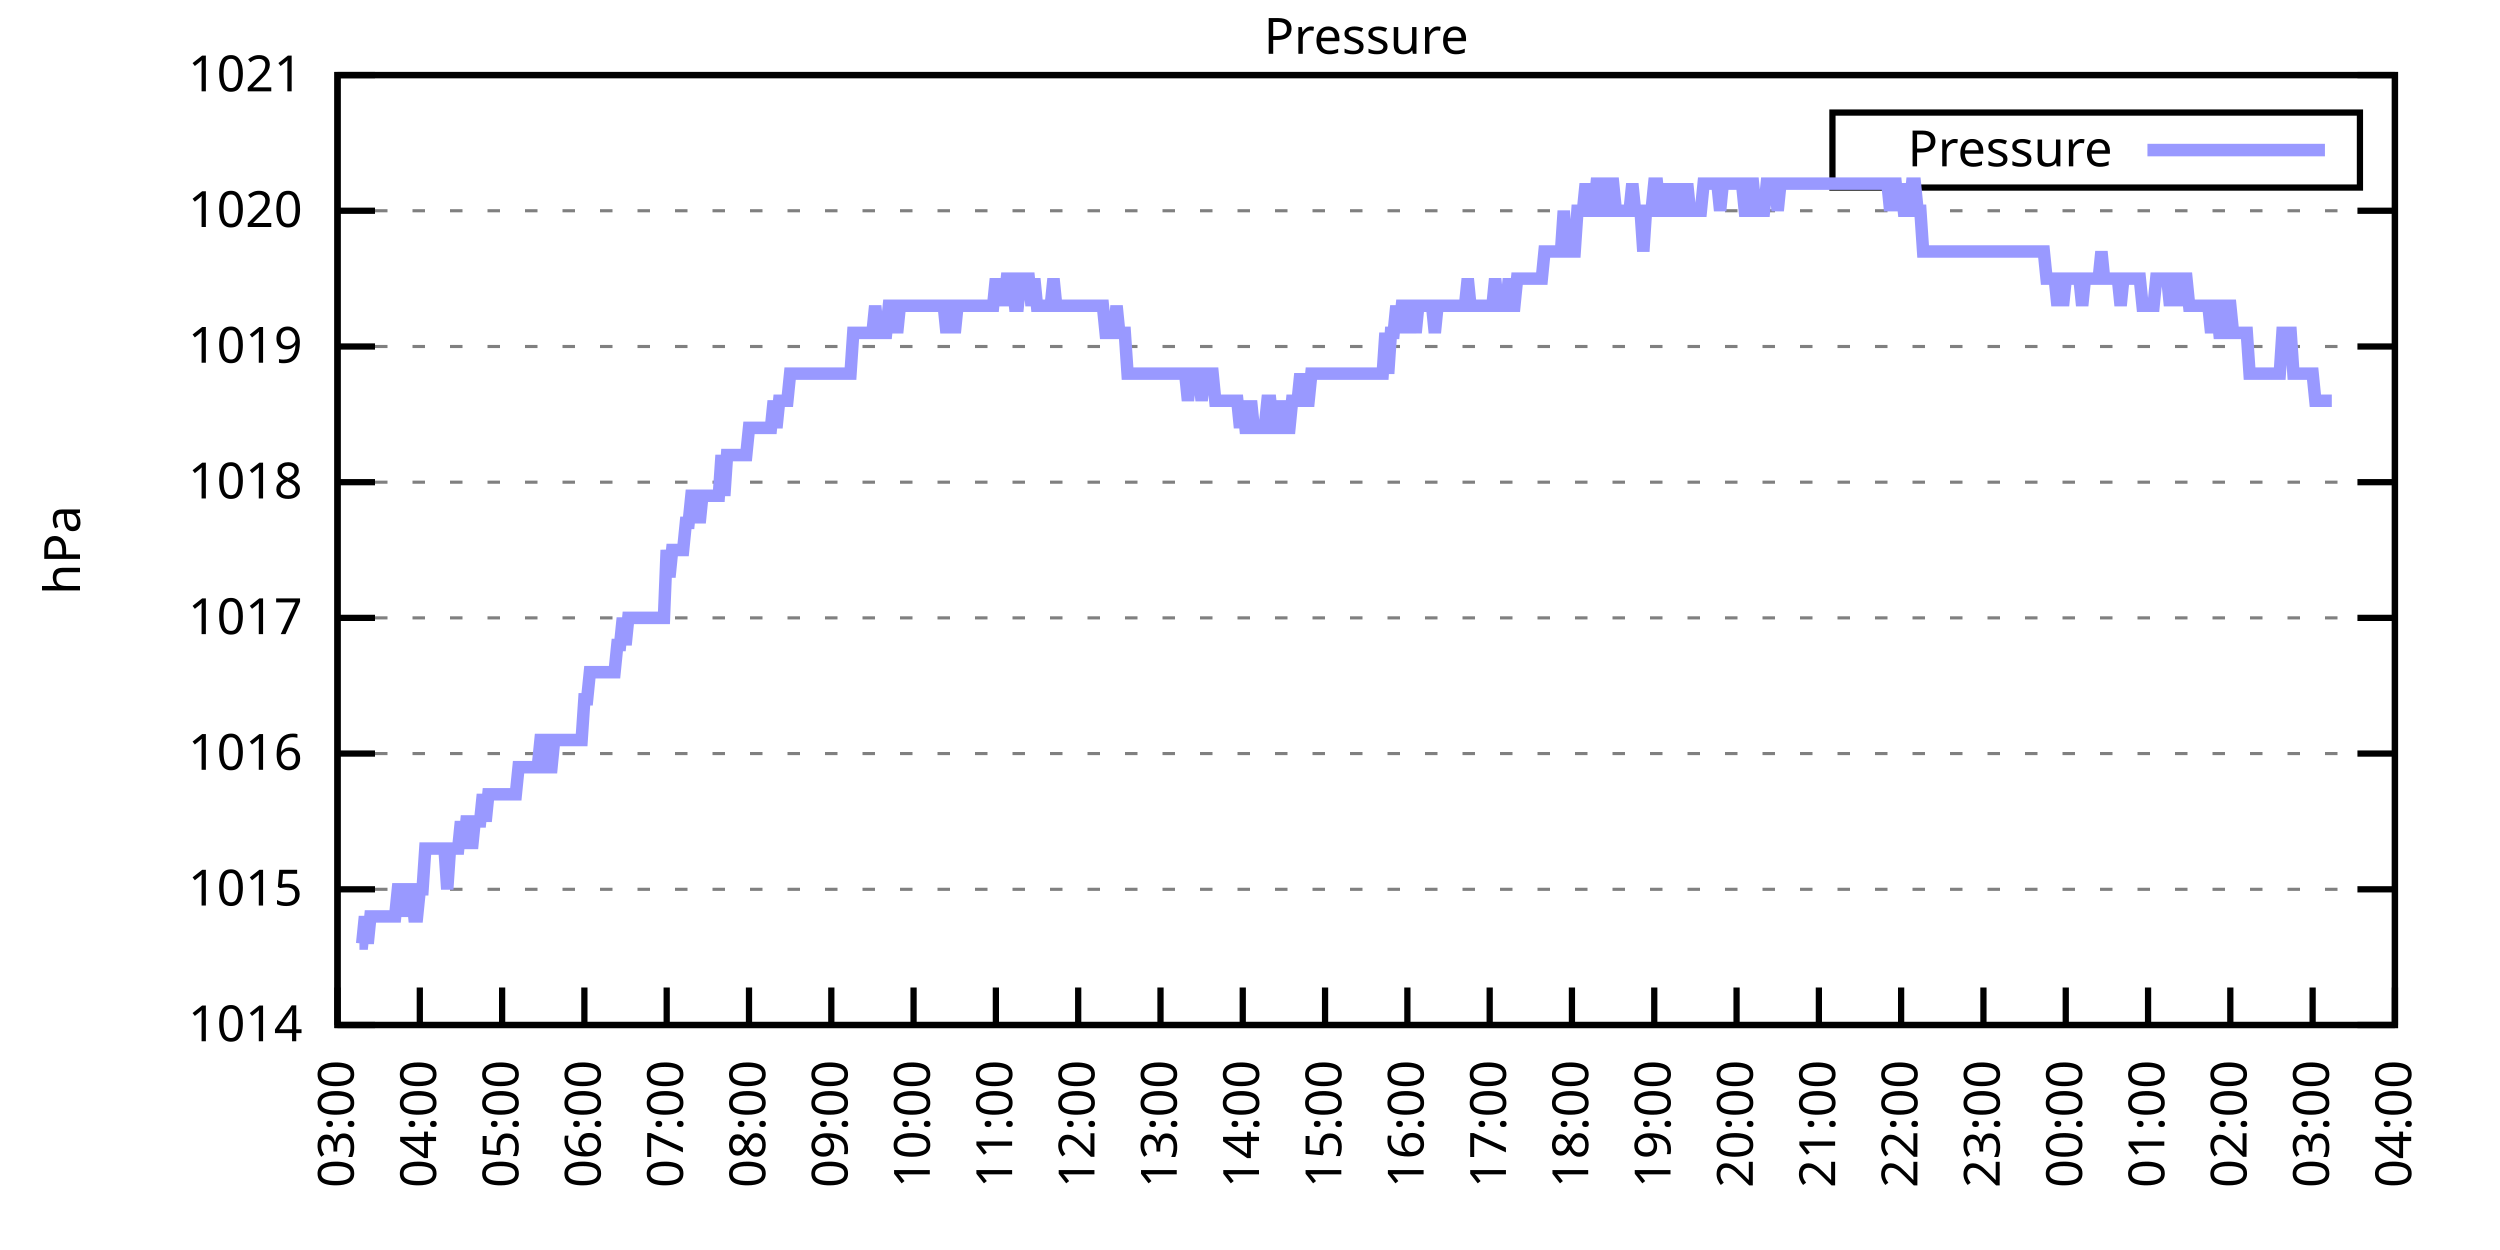
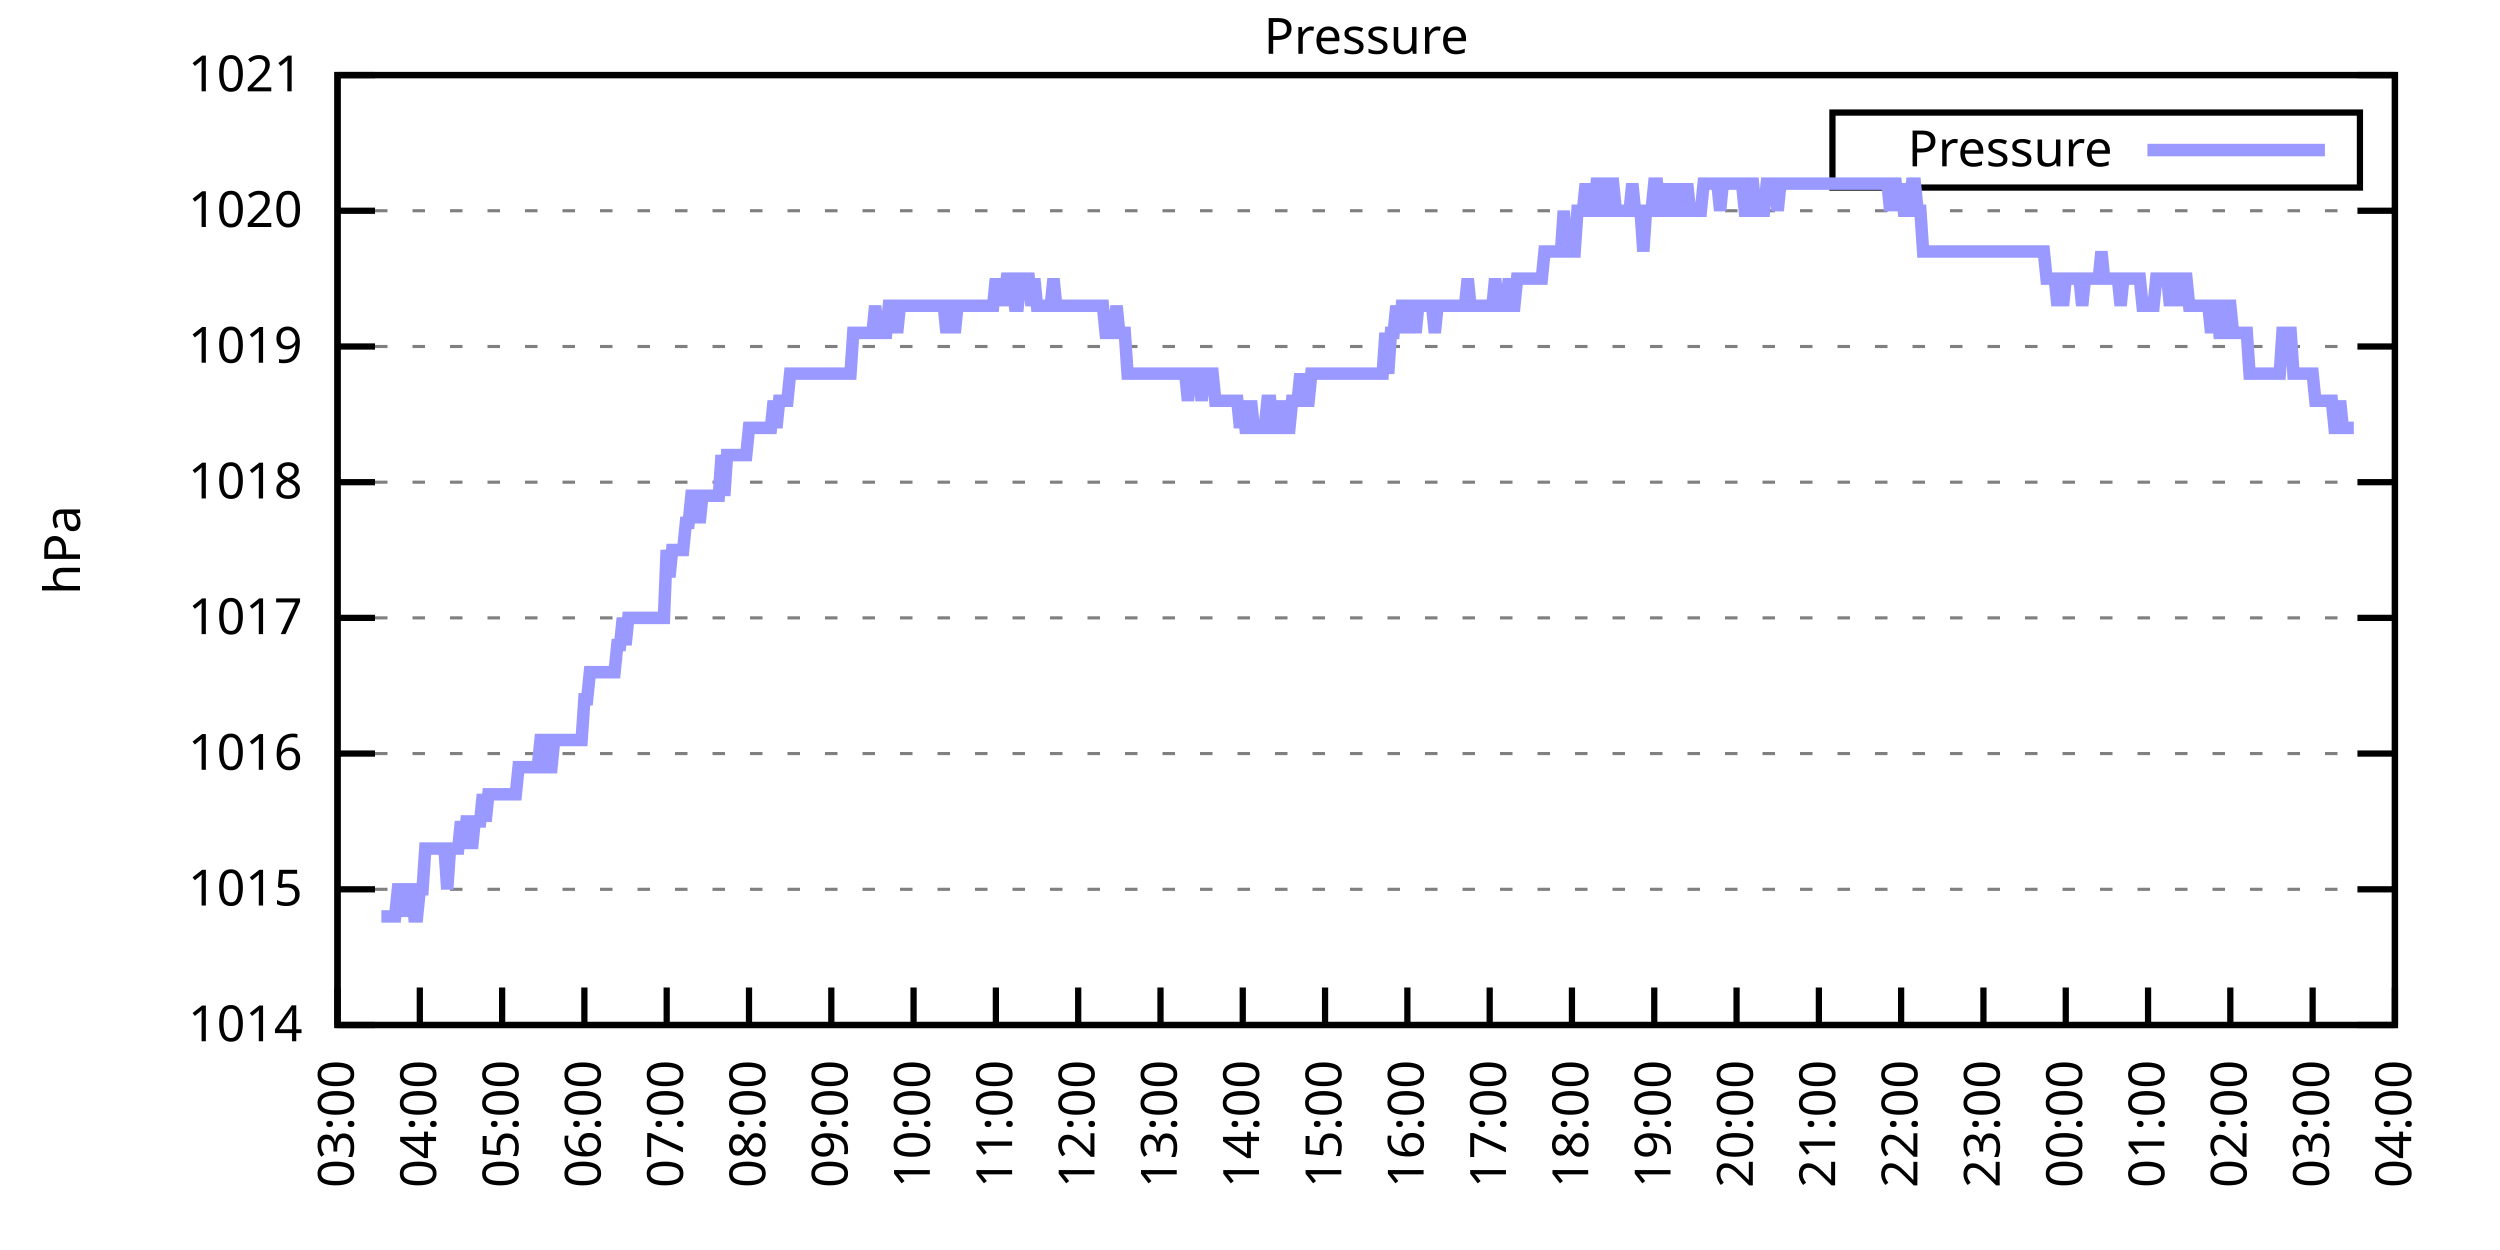
<svg xmlns="http://www.w3.org/2000/svg" xmlns:xlink="http://www.w3.org/1999/xlink" width="400" height="200" viewBox="0 0 400 200">
  <g id="gnuplot_canvas">
    <rect x="0" y="0" width="400" height="200" fill="none" />
    <defs>
      <circle id="gpDot" r="0.5" stroke-width="0.5" stroke="currentColor" />
      <path id="gpPt0" stroke-width="0.333" stroke="currentColor" d="M-1,0 h2 M0,-1 v2" />
      <path id="gpPt1" stroke-width="0.333" stroke="currentColor" d="M-1,-1 L1,1 M1,-1 L-1,1" />
      <path id="gpPt2" stroke-width="0.333" stroke="currentColor" d="M-1,0 L1,0 M0,-1 L0,1 M-1,-1 L1,1 M-1,1 L1,-1" />
      <rect id="gpPt3" stroke-width="0.333" stroke="currentColor" x="-1" y="-1" width="2" height="2" />
      <rect id="gpPt4" stroke-width="0.333" stroke="currentColor" fill="currentColor" x="-1" y="-1" width="2" height="2" />
      <circle id="gpPt5" stroke-width="0.333" stroke="currentColor" cx="0" cy="0" r="1" />
      <use xlink:href="#gpPt5" id="gpPt6" fill="currentColor" stroke="none" />
      <path id="gpPt7" stroke-width="0.333" stroke="currentColor" d="M0,-1.33 L-1.33,0.67 L1.33,0.67 z" />
      <use xlink:href="#gpPt7" id="gpPt8" fill="currentColor" stroke="none" />
      <use xlink:href="#gpPt7" id="gpPt9" stroke="currentColor" transform="rotate(180)" />
      <use xlink:href="#gpPt9" id="gpPt10" fill="currentColor" stroke="none" />
      <use xlink:href="#gpPt3" id="gpPt11" stroke="currentColor" transform="rotate(45)" />
      <use xlink:href="#gpPt11" id="gpPt12" fill="currentColor" stroke="none" />
      <path id="gpPt13" stroke-width="0.333" stroke="currentColor" d="M0,1.330 L1.265,0.411 L0.782,-1.067 L-0.782,-1.076 L-1.265,0.411 z" />
      <use xlink:href="#gpPt13" id="gpPt14" fill="currentColor" stroke="none" />
      <filter id="textbox" filterUnits="objectBoundingBox" x="0" y="0" height="1" width="1">
        <feFlood flood-color="white" flood-opacity="1" result="bgnd" />
        <feComposite in="SourceGraphic" in2="bgnd" operator="atop" />
      </filter>
      <filter id="greybox" filterUnits="objectBoundingBox" x="0" y="0" height="1" width="1">
        <feFlood flood-color="lightgrey" flood-opacity="1" result="grey" />
        <feComposite in="SourceGraphic" in2="grey" operator="atop" />
      </filter>
    </defs>
    <g fill="none" color="white" stroke="currentColor" stroke-width="1.00" stroke-linecap="butt" stroke-linejoin="miter">
</g>
    <g fill="none" color="black" stroke="currentColor" stroke-width="1.00" stroke-linecap="butt" stroke-linejoin="miter">
      <g stroke="none" shape-rendering="crispEdges">
        <polygon fill="rgb(255, 255, 255)" points="54.00,164.00 383.18,164.00 383.18,12.02 54.00,12.02 " />
      </g>
    </g>
    <g fill="none" color="black" stroke="currentColor" stroke-width="1.00" stroke-linecap="butt" stroke-linejoin="miter">
</g>
    <g fill="none" color="black" stroke="black" stroke-width="0.50" stroke-linecap="butt" stroke-linejoin="miter">
</g>
    <g fill="none" color="gray" stroke="currentColor" stroke-width="0.50" stroke-linecap="butt" stroke-linejoin="miter">
      <path stroke="gray" stroke-dasharray="2,4" class="gridline" d="M54.00,164.00 L383.19,164.00  " />
    </g>
    <g fill="none" color="gray" stroke="gray" stroke-width="1.00" stroke-linecap="butt" stroke-linejoin="miter">
</g>
    <g fill="none" color="black" stroke="currentColor" stroke-width="1.00" stroke-linecap="butt" stroke-linejoin="miter">
      <path stroke="black" d="M54.00,164.00 L60.00,164.00 M383.19,164.00 L377.19,164.00  " />
      <g transform="translate(48.40,166.60)" stroke="none" fill="black" font-family="Sans" font-size="8.00" text-anchor="end">
        <text>
          <tspan font-family="Sans"> 1014</tspan>
        </text>
      </g>
    </g>
    <g fill="none" color="black" stroke="currentColor" stroke-width="1.00" stroke-linecap="butt" stroke-linejoin="miter">
</g>
    <g fill="none" color="black" stroke="black" stroke-width="0.50" stroke-linecap="butt" stroke-linejoin="miter">
</g>
    <g fill="none" color="gray" stroke="currentColor" stroke-width="0.50" stroke-linecap="butt" stroke-linejoin="miter">
      <path stroke="gray" stroke-dasharray="2,4" class="gridline" d="M54.00,142.29 L383.19,142.29  " />
    </g>
    <g fill="none" color="gray" stroke="gray" stroke-width="1.00" stroke-linecap="butt" stroke-linejoin="miter">
</g>
    <g fill="none" color="black" stroke="currentColor" stroke-width="1.00" stroke-linecap="butt" stroke-linejoin="miter">
      <path stroke="black" d="M54.00,142.29 L60.00,142.29 M383.19,142.29 L377.19,142.29  " />
      <g transform="translate(48.40,144.89)" stroke="none" fill="black" font-family="Sans" font-size="8.00" text-anchor="end">
        <text>
          <tspan font-family="Sans"> 1015</tspan>
        </text>
      </g>
    </g>
    <g fill="none" color="black" stroke="currentColor" stroke-width="1.00" stroke-linecap="butt" stroke-linejoin="miter">
</g>
    <g fill="none" color="black" stroke="black" stroke-width="0.50" stroke-linecap="butt" stroke-linejoin="miter">
</g>
    <g fill="none" color="gray" stroke="currentColor" stroke-width="0.50" stroke-linecap="butt" stroke-linejoin="miter">
      <path stroke="gray" stroke-dasharray="2,4" class="gridline" d="M54.00,120.57 L383.19,120.57  " />
    </g>
    <g fill="none" color="gray" stroke="gray" stroke-width="1.00" stroke-linecap="butt" stroke-linejoin="miter">
</g>
    <g fill="none" color="black" stroke="currentColor" stroke-width="1.00" stroke-linecap="butt" stroke-linejoin="miter">
      <path stroke="black" d="M54.00,120.57 L60.00,120.57 M383.19,120.57 L377.19,120.57  " />
      <g transform="translate(48.40,123.17)" stroke="none" fill="black" font-family="Sans" font-size="8.00" text-anchor="end">
        <text>
          <tspan font-family="Sans"> 1016</tspan>
        </text>
      </g>
    </g>
    <g fill="none" color="black" stroke="currentColor" stroke-width="1.00" stroke-linecap="butt" stroke-linejoin="miter">
</g>
    <g fill="none" color="black" stroke="black" stroke-width="0.50" stroke-linecap="butt" stroke-linejoin="miter">
</g>
    <g fill="none" color="gray" stroke="currentColor" stroke-width="0.50" stroke-linecap="butt" stroke-linejoin="miter">
      <path stroke="gray" stroke-dasharray="2,4" class="gridline" d="M54.00,98.86 L383.19,98.86  " />
    </g>
    <g fill="none" color="gray" stroke="gray" stroke-width="1.00" stroke-linecap="butt" stroke-linejoin="miter">
</g>
    <g fill="none" color="black" stroke="currentColor" stroke-width="1.00" stroke-linecap="butt" stroke-linejoin="miter">
      <path stroke="black" d="M54.00,98.86 L60.00,98.86 M383.19,98.86 L377.19,98.86  " />
      <g transform="translate(48.40,101.46)" stroke="none" fill="black" font-family="Sans" font-size="8.00" text-anchor="end">
        <text>
          <tspan font-family="Sans"> 1017</tspan>
        </text>
      </g>
    </g>
    <g fill="none" color="black" stroke="currentColor" stroke-width="1.00" stroke-linecap="butt" stroke-linejoin="miter">
</g>
    <g fill="none" color="black" stroke="black" stroke-width="0.50" stroke-linecap="butt" stroke-linejoin="miter">
</g>
    <g fill="none" color="gray" stroke="currentColor" stroke-width="0.50" stroke-linecap="butt" stroke-linejoin="miter">
      <path stroke="gray" stroke-dasharray="2,4" class="gridline" d="M54.00,77.15 L383.19,77.15  " />
    </g>
    <g fill="none" color="gray" stroke="gray" stroke-width="1.00" stroke-linecap="butt" stroke-linejoin="miter">
</g>
    <g fill="none" color="black" stroke="currentColor" stroke-width="1.00" stroke-linecap="butt" stroke-linejoin="miter">
      <path stroke="black" d="M54.00,77.15 L60.00,77.15 M383.19,77.15 L377.19,77.15  " />
      <g transform="translate(48.40,79.75)" stroke="none" fill="black" font-family="Sans" font-size="8.00" text-anchor="end">
        <text>
          <tspan font-family="Sans"> 1018</tspan>
        </text>
      </g>
    </g>
    <g fill="none" color="black" stroke="currentColor" stroke-width="1.00" stroke-linecap="butt" stroke-linejoin="miter">
</g>
    <g fill="none" color="black" stroke="black" stroke-width="0.50" stroke-linecap="butt" stroke-linejoin="miter">
</g>
    <g fill="none" color="gray" stroke="currentColor" stroke-width="0.50" stroke-linecap="butt" stroke-linejoin="miter">
      <path stroke="gray" stroke-dasharray="2,4" class="gridline" d="M54.00,55.44 L383.19,55.44  " />
    </g>
    <g fill="none" color="gray" stroke="gray" stroke-width="1.00" stroke-linecap="butt" stroke-linejoin="miter">
</g>
    <g fill="none" color="black" stroke="currentColor" stroke-width="1.00" stroke-linecap="butt" stroke-linejoin="miter">
      <path stroke="black" d="M54.00,55.44 L60.00,55.44 M383.19,55.44 L377.19,55.44  " />
      <g transform="translate(48.40,58.04)" stroke="none" fill="black" font-family="Sans" font-size="8.00" text-anchor="end">
        <text>
          <tspan font-family="Sans"> 1019</tspan>
        </text>
      </g>
    </g>
    <g fill="none" color="black" stroke="currentColor" stroke-width="1.00" stroke-linecap="butt" stroke-linejoin="miter">
</g>
    <g fill="none" color="black" stroke="black" stroke-width="0.50" stroke-linecap="butt" stroke-linejoin="miter">
</g>
    <g fill="none" color="gray" stroke="currentColor" stroke-width="0.50" stroke-linecap="butt" stroke-linejoin="miter">
      <path stroke="gray" stroke-dasharray="2,4" class="gridline" d="M54.00,33.72 L383.19,33.72  " />
    </g>
    <g fill="none" color="gray" stroke="gray" stroke-width="1.00" stroke-linecap="butt" stroke-linejoin="miter">
</g>
    <g fill="none" color="black" stroke="currentColor" stroke-width="1.00" stroke-linecap="butt" stroke-linejoin="miter">
      <path stroke="black" d="M54.00,33.72 L60.00,33.72 M383.19,33.72 L377.19,33.72  " />
      <g transform="translate(48.40,36.32)" stroke="none" fill="black" font-family="Sans" font-size="8.00" text-anchor="end">
        <text>
          <tspan font-family="Sans"> 1020</tspan>
        </text>
      </g>
    </g>
    <g fill="none" color="black" stroke="currentColor" stroke-width="1.00" stroke-linecap="butt" stroke-linejoin="miter">
</g>
    <g fill="none" color="black" stroke="black" stroke-width="0.50" stroke-linecap="butt" stroke-linejoin="miter">
</g>
    <g fill="none" color="gray" stroke="currentColor" stroke-width="0.50" stroke-linecap="butt" stroke-linejoin="miter">
      <path stroke="gray" stroke-dasharray="2,4" class="gridline" d="M54.00,12.01 L383.19,12.01  " />
    </g>
    <g fill="none" color="gray" stroke="gray" stroke-width="1.00" stroke-linecap="butt" stroke-linejoin="miter">
</g>
    <g fill="none" color="black" stroke="currentColor" stroke-width="1.00" stroke-linecap="butt" stroke-linejoin="miter">
      <path stroke="black" d="M54.00,12.01 L60.00,12.01 M383.19,12.01 L377.19,12.01  " />
      <g transform="translate(48.40,14.61)" stroke="none" fill="black" font-family="Sans" font-size="8.00" text-anchor="end">
        <text>
          <tspan font-family="Sans"> 1021</tspan>
        </text>
      </g>
    </g>
    <g fill="none" color="black" stroke="currentColor" stroke-width="1.00" stroke-linecap="butt" stroke-linejoin="miter">
      <path stroke="black" d="M54.00,164.00 L54.00,158.00  " />
      <g transform="translate(56.60,169.60) rotate(270.00)" stroke="none" fill="black" font-family="Sans" font-size="8.00" text-anchor="end">
        <text>
          <tspan font-family="Sans">03:00</tspan>
        </text>
      </g>
    </g>
    <g fill="none" color="black" stroke="currentColor" stroke-width="1.00" stroke-linecap="butt" stroke-linejoin="miter">
      <path stroke="black" d="M67.17,164.00 L67.17,158.00  " />
      <g transform="translate(69.77,169.60) rotate(270.00)" stroke="none" fill="black" font-family="Sans" font-size="8.00" text-anchor="end">
        <text>
          <tspan font-family="Sans">04:00</tspan>
        </text>
      </g>
    </g>
    <g fill="none" color="black" stroke="currentColor" stroke-width="1.00" stroke-linecap="butt" stroke-linejoin="miter">
      <path stroke="black" d="M80.34,164.00 L80.34,158.00  " />
      <g transform="translate(82.94,169.60) rotate(270.00)" stroke="none" fill="black" font-family="Sans" font-size="8.00" text-anchor="end">
        <text>
          <tspan font-family="Sans">05:00</tspan>
        </text>
      </g>
    </g>
    <g fill="none" color="black" stroke="currentColor" stroke-width="1.00" stroke-linecap="butt" stroke-linejoin="miter">
      <path stroke="black" d="M93.50,164.00 L93.50,158.00  " />
      <g transform="translate(96.10,169.60) rotate(270.00)" stroke="none" fill="black" font-family="Sans" font-size="8.00" text-anchor="end">
        <text>
          <tspan font-family="Sans">06:00</tspan>
        </text>
      </g>
    </g>
    <g fill="none" color="black" stroke="currentColor" stroke-width="1.00" stroke-linecap="butt" stroke-linejoin="miter">
      <path stroke="black" d="M106.67,164.00 L106.67,158.00  " />
      <g transform="translate(109.27,169.60) rotate(270.00)" stroke="none" fill="black" font-family="Sans" font-size="8.00" text-anchor="end">
        <text>
          <tspan font-family="Sans">07:00</tspan>
        </text>
      </g>
    </g>
    <g fill="none" color="black" stroke="currentColor" stroke-width="1.00" stroke-linecap="butt" stroke-linejoin="miter">
      <path stroke="black" d="M119.84,164.00 L119.84,158.00  " />
      <g transform="translate(122.44,169.60) rotate(270.00)" stroke="none" fill="black" font-family="Sans" font-size="8.00" text-anchor="end">
        <text>
          <tspan font-family="Sans">08:00</tspan>
        </text>
      </g>
    </g>
    <g fill="none" color="black" stroke="currentColor" stroke-width="1.00" stroke-linecap="butt" stroke-linejoin="miter">
      <path stroke="black" d="M133.01,164.00 L133.01,158.00  " />
      <g transform="translate(135.61,169.60) rotate(270.00)" stroke="none" fill="black" font-family="Sans" font-size="8.00" text-anchor="end">
        <text>
          <tspan font-family="Sans">09:00</tspan>
        </text>
      </g>
    </g>
    <g fill="none" color="black" stroke="currentColor" stroke-width="1.00" stroke-linecap="butt" stroke-linejoin="miter">
      <path stroke="black" d="M146.17,164.00 L146.17,158.00  " />
      <g transform="translate(148.77,169.60) rotate(270.00)" stroke="none" fill="black" font-family="Sans" font-size="8.00" text-anchor="end">
        <text>
          <tspan font-family="Sans">10:00</tspan>
        </text>
      </g>
    </g>
    <g fill="none" color="black" stroke="currentColor" stroke-width="1.00" stroke-linecap="butt" stroke-linejoin="miter">
      <path stroke="black" d="M159.34,164.00 L159.34,158.00  " />
      <g transform="translate(161.94,169.60) rotate(270.00)" stroke="none" fill="black" font-family="Sans" font-size="8.00" text-anchor="end">
        <text>
          <tspan font-family="Sans">11:00</tspan>
        </text>
      </g>
    </g>
    <g fill="none" color="black" stroke="currentColor" stroke-width="1.00" stroke-linecap="butt" stroke-linejoin="miter">
      <path stroke="black" d="M172.51,164.00 L172.51,158.00  " />
      <g transform="translate(175.11,169.60) rotate(270.00)" stroke="none" fill="black" font-family="Sans" font-size="8.00" text-anchor="end">
        <text>
          <tspan font-family="Sans">12:00</tspan>
        </text>
      </g>
    </g>
    <g fill="none" color="black" stroke="currentColor" stroke-width="1.00" stroke-linecap="butt" stroke-linejoin="miter">
      <path stroke="black" d="M185.68,164.00 L185.68,158.00  " />
      <g transform="translate(188.28,169.60) rotate(270.00)" stroke="none" fill="black" font-family="Sans" font-size="8.00" text-anchor="end">
        <text>
          <tspan font-family="Sans">13:00</tspan>
        </text>
      </g>
    </g>
    <g fill="none" color="black" stroke="currentColor" stroke-width="1.00" stroke-linecap="butt" stroke-linejoin="miter">
      <path stroke="black" d="M198.84,164.00 L198.84,158.00  " />
      <g transform="translate(201.44,169.60) rotate(270.00)" stroke="none" fill="black" font-family="Sans" font-size="8.00" text-anchor="end">
        <text>
          <tspan font-family="Sans">14:00</tspan>
        </text>
      </g>
    </g>
    <g fill="none" color="black" stroke="currentColor" stroke-width="1.00" stroke-linecap="butt" stroke-linejoin="miter">
      <path stroke="black" d="M212.01,164.00 L212.01,158.00  " />
      <g transform="translate(214.61,169.60) rotate(270.00)" stroke="none" fill="black" font-family="Sans" font-size="8.00" text-anchor="end">
        <text>
          <tspan font-family="Sans">15:00</tspan>
        </text>
      </g>
    </g>
    <g fill="none" color="black" stroke="currentColor" stroke-width="1.00" stroke-linecap="butt" stroke-linejoin="miter">
      <path stroke="black" d="M225.18,164.00 L225.18,158.00  " />
      <g transform="translate(227.78,169.60) rotate(270.00)" stroke="none" fill="black" font-family="Sans" font-size="8.00" text-anchor="end">
        <text>
          <tspan font-family="Sans">16:00</tspan>
        </text>
      </g>
    </g>
    <g fill="none" color="black" stroke="currentColor" stroke-width="1.00" stroke-linecap="butt" stroke-linejoin="miter">
      <path stroke="black" d="M238.35,164.00 L238.35,158.00  " />
      <g transform="translate(240.95,169.60) rotate(270.00)" stroke="none" fill="black" font-family="Sans" font-size="8.00" text-anchor="end">
        <text>
          <tspan font-family="Sans">17:00</tspan>
        </text>
      </g>
    </g>
    <g fill="none" color="black" stroke="currentColor" stroke-width="1.00" stroke-linecap="butt" stroke-linejoin="miter">
      <path stroke="black" d="M251.51,164.00 L251.51,158.00  " />
      <g transform="translate(254.11,169.60) rotate(270.00)" stroke="none" fill="black" font-family="Sans" font-size="8.00" text-anchor="end">
        <text>
          <tspan font-family="Sans">18:00</tspan>
        </text>
      </g>
    </g>
    <g fill="none" color="black" stroke="currentColor" stroke-width="1.00" stroke-linecap="butt" stroke-linejoin="miter">
      <path stroke="black" d="M264.68,164.00 L264.68,158.00  " />
      <g transform="translate(267.28,169.60) rotate(270.00)" stroke="none" fill="black" font-family="Sans" font-size="8.00" text-anchor="end">
        <text>
          <tspan font-family="Sans">19:00</tspan>
        </text>
      </g>
    </g>
    <g fill="none" color="black" stroke="currentColor" stroke-width="1.00" stroke-linecap="butt" stroke-linejoin="miter">
      <path stroke="black" d="M277.85,164.00 L277.85,158.00  " />
      <g transform="translate(280.45,169.60) rotate(270.00)" stroke="none" fill="black" font-family="Sans" font-size="8.00" text-anchor="end">
        <text>
          <tspan font-family="Sans">20:00</tspan>
        </text>
      </g>
    </g>
    <g fill="none" color="black" stroke="currentColor" stroke-width="1.00" stroke-linecap="butt" stroke-linejoin="miter">
      <path stroke="black" d="M291.02,164.00 L291.02,158.00  " />
      <g transform="translate(293.62,169.60) rotate(270.00)" stroke="none" fill="black" font-family="Sans" font-size="8.00" text-anchor="end">
        <text>
          <tspan font-family="Sans">21:00</tspan>
        </text>
      </g>
    </g>
    <g fill="none" color="black" stroke="currentColor" stroke-width="1.00" stroke-linecap="butt" stroke-linejoin="miter">
      <path stroke="black" d="M304.18,164.00 L304.18,158.00  " />
      <g transform="translate(306.78,169.60) rotate(270.00)" stroke="none" fill="black" font-family="Sans" font-size="8.00" text-anchor="end">
        <text>
          <tspan font-family="Sans">22:00</tspan>
        </text>
      </g>
    </g>
    <g fill="none" color="black" stroke="currentColor" stroke-width="1.00" stroke-linecap="butt" stroke-linejoin="miter">
      <path stroke="black" d="M317.35,164.00 L317.35,158.00  " />
      <g transform="translate(319.95,169.60) rotate(270.00)" stroke="none" fill="black" font-family="Sans" font-size="8.00" text-anchor="end">
        <text>
          <tspan font-family="Sans">23:00</tspan>
        </text>
      </g>
    </g>
    <g fill="none" color="black" stroke="currentColor" stroke-width="1.00" stroke-linecap="butt" stroke-linejoin="miter">
      <path stroke="black" d="M330.52,164.00 L330.52,158.00  " />
      <g transform="translate(333.12,169.60) rotate(270.00)" stroke="none" fill="black" font-family="Sans" font-size="8.00" text-anchor="end">
        <text>
          <tspan font-family="Sans">00:00</tspan>
        </text>
      </g>
    </g>
    <g fill="none" color="black" stroke="currentColor" stroke-width="1.00" stroke-linecap="butt" stroke-linejoin="miter">
      <path stroke="black" d="M343.69,164.00 L343.69,158.00  " />
      <g transform="translate(346.29,169.60) rotate(270.00)" stroke="none" fill="black" font-family="Sans" font-size="8.00" text-anchor="end">
        <text>
          <tspan font-family="Sans">01:00</tspan>
        </text>
      </g>
    </g>
    <g fill="none" color="black" stroke="currentColor" stroke-width="1.00" stroke-linecap="butt" stroke-linejoin="miter">
      <path stroke="black" d="M356.85,164.00 L356.85,158.00  " />
      <g transform="translate(359.45,169.60) rotate(270.00)" stroke="none" fill="black" font-family="Sans" font-size="8.00" text-anchor="end">
        <text>
          <tspan font-family="Sans">02:00</tspan>
        </text>
      </g>
    </g>
    <g fill="none" color="black" stroke="currentColor" stroke-width="1.00" stroke-linecap="butt" stroke-linejoin="miter">
      <path stroke="black" d="M370.02,164.00 L370.02,158.00  " />
      <g transform="translate(372.62,169.60) rotate(270.00)" stroke="none" fill="black" font-family="Sans" font-size="8.00" text-anchor="end">
        <text>
          <tspan font-family="Sans">03:00</tspan>
        </text>
      </g>
    </g>
    <g fill="none" color="black" stroke="currentColor" stroke-width="1.00" stroke-linecap="butt" stroke-linejoin="miter">
      <path stroke="black" d="M383.19,164.00 L383.19,158.00  " />
      <g transform="translate(385.79,169.60) rotate(270.00)" stroke="none" fill="black" font-family="Sans" font-size="8.00" text-anchor="end">
        <text>
          <tspan font-family="Sans">04:00</tspan>
        </text>
      </g>
    </g>
    <g fill="none" color="black" stroke="currentColor" stroke-width="1.00" stroke-linecap="butt" stroke-linejoin="miter">
</g>
    <g fill="none" color="black" stroke="currentColor" stroke-width="1.00" stroke-linecap="butt" stroke-linejoin="miter">
      <path stroke="black" d="M54.00,12.01 L54.00,164.00 L383.19,164.00 L383.19,12.01 L54.00,12.01 Z  " />
    </g>
    <g fill="none" color="black" stroke="currentColor" stroke-width="1.00" stroke-linecap="butt" stroke-linejoin="miter">
</g>
    <g fill="none" color="black" stroke="currentColor" stroke-width="1.00" stroke-linecap="butt" stroke-linejoin="miter">
      <path stroke="black" d="M293.19,30.01 L293.19,18.01 L377.59,18.01 L377.59,30.01 L293.19,30.01 Z  " />
    </g>
    <g id="Pressure_plot_1">
      <g fill="none" color="white" stroke="black" stroke-width="2.00" stroke-linecap="butt" stroke-linejoin="miter">
</g>
      <g fill="none" color="black" stroke="currentColor" stroke-width="2.00" stroke-linecap="butt" stroke-linejoin="miter">
        <g transform="translate(337.99,26.61)" stroke="none" fill="black" font-family="Sans" font-size="8.00" text-anchor="end">
          <text>
            <tspan font-family="Sans">Pressure</tspan>
          </text>
        </g>
      </g>
      <g fill="none" color="black" stroke="currentColor" stroke-width="2.00" stroke-linecap="butt" stroke-linejoin="miter">
-         <path stroke="rgb(153, 153, 255)" d="M343.59,24.01 L371.99,24.01 M57.51,150.97 L57.95,150.97 L58.39,146.63 L58.83,150.97 L59.27,146.63 L59.71,146.63   L60.14,146.63 L60.58,146.63 L61.02,146.63 L61.46,146.63 L61.90,146.63 L62.34,146.63 L62.78,146.63 L63.22,146.63   L63.66,142.29 L64.10,142.29 L64.53,142.29 L64.97,146.63 L65.41,142.29 L65.85,142.29 L66.29,146.63 L66.73,146.63   L67.17,142.29 L67.61,142.29 L68.05,135.77 L68.48,135.77 L68.92,135.77 L69.36,135.77 L69.80,135.77 L70.24,135.77   L70.68,135.77 L71.12,135.77 L71.56,142.29 L72.00,135.77 L72.43,135.77 L72.87,135.77 L73.31,135.77 L73.75,131.43   L74.19,135.77 L74.63,131.43 L75.07,131.43 L75.51,135.77 L75.95,131.43 L76.38,131.43 L76.82,131.43 L77.26,127.09   L77.70,131.43 L78.14,127.09 L78.58,127.09 L79.02,127.09 L79.46,127.09 L79.90,127.09 L80.34,127.09 L80.77,127.09   L81.21,127.09 L81.65,127.09 L82.09,127.09 L82.53,127.09 L82.97,122.75 L83.41,122.75 L83.85,122.75 L84.29,122.75   L84.72,122.75 L85.16,122.75 L85.60,122.75 L86.04,122.75 L86.48,118.40 L86.92,118.40 L87.36,118.40 L87.80,122.75   L88.24,122.75 L88.67,118.40 L89.11,118.40 L89.55,118.40 L89.99,118.40 L90.43,118.40 L90.87,118.40 L91.31,118.40   L91.75,118.40 L92.19,118.40 L92.62,118.40 L93.06,118.40 L93.50,111.89 L93.94,111.89 L94.38,107.55 L94.82,107.55   L95.26,107.55 L95.70,107.55 L96.14,107.55 L96.58,107.55 L97.01,107.55 L97.45,107.55 L97.89,107.55 L98.33,107.55   L98.77,103.20 L99.21,103.20 L99.65,98.86 L100.09,103.20 L100.53,98.86 L100.96,98.86 L101.40,98.86 L101.84,98.86   L102.28,98.86 L102.72,98.86 L103.16,98.86 L103.60,98.86 L104.04,98.86 L104.48,98.86 L104.91,98.86 L105.35,98.86   L105.79,98.86 L106.23,98.86 L106.67,88.00 L107.11,92.35 L107.55,88.00 L107.99,88.00 L108.43,88.00 L108.87,88.00   L109.30,88.00 L109.74,83.66 L110.18,83.66 L110.62,79.32 L111.06,79.32 L111.50,79.32 L111.94,83.66 L112.38,79.32   L112.82,79.32 L113.25,79.32 L113.69,79.32 L114.13,79.32 L114.57,79.32 L115.01,79.32 L115.45,72.81 L115.89,79.32   L116.33,72.81 L116.77,72.81 L117.20,72.81 L117.64,72.81 L118.08,72.81 L118.52,72.81 L118.96,72.81 L119.40,72.81   L119.84,68.46 L120.28,68.46 L120.72,68.46 L121.15,68.46 L121.59,68.46 L122.03,68.46 L122.47,68.46 L122.91,68.46   L123.35,68.46 L123.79,64.12 L124.23,68.46 L124.67,64.12 L125.11,64.12 L125.54,64.12 L125.98,64.12 L126.42,59.78   L126.86,59.78 L127.30,59.78 L127.74,59.78 L128.18,59.78 L128.62,59.78 L129.06,59.78 L129.49,59.78 L129.93,59.78   L130.37,59.78 L130.81,59.78 L131.25,59.78 L131.69,59.78 L132.13,59.78 L132.57,59.78 L133.01,59.78 L133.44,59.78   L133.88,59.78 L134.32,59.78 L134.76,59.78 L135.20,59.78 L135.64,59.78 L136.08,59.78 L136.52,53.26 L136.96,53.26   L137.39,53.26 L137.83,53.26 L138.27,53.26 L138.71,53.26 L139.15,53.26 L139.59,53.26 L140.03,48.92 L140.47,53.26   L140.91,53.26 L141.35,53.26 L141.78,53.26 L142.22,48.92 L142.66,48.92 L143.10,48.92 L143.54,53.26 L143.98,48.92   L144.42,48.92 L144.86,48.92 L145.30,48.92 L145.73,48.92 L146.17,48.92 L146.61,48.92 L147.05,48.92 L147.49,48.92   L147.93,48.92 L148.37,48.92 L148.81,48.92 L149.25,48.92 L149.68,48.92 L150.12,48.92 L150.56,48.92 L151.00,48.92   L151.44,53.26 L151.88,48.92 L152.32,48.92 L152.76,53.26 L153.20,48.92 L153.63,48.92 L154.07,48.92 L154.51,48.92   L154.95,48.92 L155.39,48.92 L155.83,48.92 L156.27,48.92 L156.71,48.92 L157.15,48.92 L157.59,48.92 L158.02,48.92   L158.46,48.92 L158.90,48.92 L159.34,44.58 L159.78,48.92 L160.22,44.58 L160.66,48.92 L161.10,44.58 L161.54,44.58   L161.97,44.58 L162.41,48.92 L162.85,48.92 L163.29,44.58 L163.73,44.58 L164.17,44.58 L164.61,44.58 L165.05,48.92   L165.49,44.58 L165.92,48.92 L166.36,48.92 L166.80,48.92 L167.24,48.92 L167.68,48.92 L168.12,48.92 L168.56,44.58   L169.00,48.92 L169.44,48.92 L169.87,48.92 L170.31,48.92 L170.75,48.92 L171.19,48.92 L171.63,48.92 L172.07,48.92   L172.51,48.92 L172.95,48.92 L173.39,48.92 L173.83,48.92 L174.26,48.92 L174.70,48.92 L175.14,48.92 L175.58,48.92   L176.02,48.92 L176.46,48.92 L176.90,53.26 L177.34,53.26 L177.78,53.26 L178.21,53.26 L178.65,48.92 L179.09,53.26   L179.53,53.26 L179.97,53.26 L180.41,59.78 L180.85,59.78 L181.29,59.78 L181.73,59.78 L182.16,59.78 L182.60,59.78   L183.04,59.78 L183.48,59.78 L183.92,59.78 L184.36,59.78 L184.80,59.78 L185.24,59.78 L185.68,59.78 L186.11,59.78   L186.55,59.78 L186.99,59.78 L187.43,59.78 L187.87,59.78 L188.31,59.78 L188.75,59.78 L189.19,59.78 L189.63,59.78   L190.07,64.12 L190.50,59.78 L190.94,59.78 L191.38,59.78 L191.82,59.78 L192.26,64.12 L192.70,59.78 L193.14,59.78   L193.58,59.78 L194.02,59.78 L194.45,64.12 L194.89,64.12 L195.33,64.12 L195.77,64.12 L196.21,64.12 L196.65,64.12   L197.09,64.12 L197.53,64.12 L197.97,64.12 L198.40,68.46 L198.84,64.12 L199.28,68.46 L199.72,68.46 L200.16,64.12   L200.60,68.46 L201.04,68.46 L201.48,68.46 L201.92,68.46 L202.35,68.46 L202.79,64.12 L203.23,64.12 L203.67,68.46   L204.11,68.46 L204.55,64.12 L204.99,68.46 L205.43,64.12 L205.87,68.46 L206.31,68.46 L206.74,64.12 L207.18,64.12   L207.62,64.12 L208.06,59.78 L208.50,64.12 L208.94,64.12 L209.38,64.12 L209.82,59.78 L210.26,59.78 L210.69,59.78   L211.13,59.78 L211.57,59.78 L212.01,59.78 L212.45,59.78 L212.89,59.78 L213.33,59.78 L213.77,59.78 L214.21,59.78   L214.64,59.78 L215.08,59.78 L215.52,59.78 L215.96,59.78 L216.40,59.78 L216.84,59.78 L217.28,59.78 L217.72,59.78   L218.16,59.78 L218.60,59.78 L219.03,59.78 L219.47,59.78 L219.91,59.78 L220.35,59.78 L220.79,59.78 L221.23,59.78   L221.67,53.26 L222.11,59.78 L222.55,53.26 L222.98,53.26 L223.42,48.92 L223.86,53.26 L224.30,48.92 L224.74,48.92   L225.18,48.92 L225.62,53.26 L226.06,48.92 L226.50,53.26 L226.93,48.92 L227.37,48.92 L227.81,48.92 L228.25,48.92   L228.69,48.92 L229.13,48.92 L229.57,53.26 L230.01,48.92 L230.45,48.92 L230.88,48.92 L231.32,48.92 L231.76,48.92   L232.20,48.92 L232.64,48.92 L233.08,48.92 L233.52,48.92 L233.96,48.92 L234.40,48.92 L234.84,44.58 L235.27,48.92   L235.71,48.92 L236.15,48.92 L236.59,48.92 L237.03,48.92 L237.47,48.92 L237.91,48.92 L238.35,48.92 L238.79,48.92   L239.22,44.58 L239.66,48.92 L240.10,48.92 L240.54,48.92 L240.98,48.92 L241.42,44.58 L241.86,48.92 L242.30,48.92   L242.74,44.58 L243.17,44.58 L243.61,44.58 L244.05,44.58 L244.49,44.58 L244.93,44.58 L245.37,44.58 L245.81,44.58   L246.25,44.58 L246.69,44.58 L247.12,40.24 L247.56,40.24 L248.00,40.24 L248.44,40.24 L248.88,40.24 L249.32,40.24   L249.76,40.24 L250.20,33.72 L250.64,40.24 L251.08,40.24 L251.51,40.24 L251.95,40.24 L252.39,33.72 L252.83,33.72   L253.27,33.72 L253.71,29.38 L254.15,33.72 L254.59,33.72 L255.03,33.72 L255.46,29.38 L255.90,29.38 L256.34,33.72   L256.78,33.72 L257.22,33.72 L257.66,29.38 L258.10,29.38 L258.54,33.72 L258.98,33.72 L259.41,33.72 L259.85,33.72   L260.29,33.72 L260.73,33.72 L261.17,29.38 L261.61,33.72 L262.05,33.72 L262.49,33.72 L262.93,40.24 L263.36,33.72   L263.80,33.72 L264.24,33.72 L264.68,29.38 L265.12,29.38 L265.56,33.72 L266.00,33.72 L266.44,33.72 L266.88,29.38   L267.32,33.72 L267.75,29.38 L268.19,33.72 L268.63,33.72 L269.07,29.38 L269.51,33.72 L269.95,29.38 L270.39,33.72   L270.83,33.72 L271.27,33.72 L271.70,33.72 L272.14,33.72 L272.58,29.38 L273.02,29.38 L273.46,29.38 L273.90,29.38   L274.34,29.38 L274.78,29.38 L275.22,33.72 L275.65,29.38 L276.09,29.38 L276.53,29.38 L276.97,29.38 L277.41,29.38   L277.85,29.38 L278.29,29.38 L278.73,29.38 L279.17,33.72 L279.60,33.72 L280.04,29.38 L280.48,29.38 L280.92,33.72   L281.36,33.72 L281.80,33.72 L282.24,33.72 L282.68,29.38 L283.12,29.38 L283.56,29.38 L283.99,29.38 L284.43,33.72   L284.87,29.38 L285.31,29.38 L285.75,29.38 L286.19,29.38 L286.63,29.38 L287.07,29.38 L287.51,29.38 L287.94,29.38   L288.38,29.38 L288.82,29.38 L289.26,29.38 L289.70,29.38 L290.14,29.38 L290.58,29.38 L291.02,29.38 L291.46,29.38   L291.89,29.38 L292.33,29.38 L292.77,29.38 L293.21,29.38 L293.65,29.38 L294.09,29.38 L294.53,29.38 L294.97,29.38   L295.41,29.38 L295.84,29.38 L296.28,29.38 L296.72,29.38 L297.16,29.38 L297.60,29.38 L298.04,29.38 L298.48,29.38   L298.92,29.38 L299.36,29.38 L299.80,29.38 L300.23,29.38 L300.67,29.38 L301.11,29.38 L301.55,29.38 L301.99,29.38   L302.43,33.72 L302.87,29.38 L303.31,29.38 L303.75,33.72 L304.18,29.38 L304.62,33.72 L305.06,33.72 L305.50,33.72   L305.94,29.38 L306.38,29.38 L306.82,33.72 L307.26,33.72 L307.70,40.24 L308.13,40.24 L308.57,40.24 L309.01,40.24   L309.45,40.24 L309.89,40.24 L310.33,40.24 L310.77,40.24 L311.21,40.24 L311.65,40.24 L312.08,40.24 L312.52,40.24   L312.96,40.24 L313.40,40.24 L313.84,40.24 L314.28,40.24 L314.72,40.24 L315.16,40.24 L315.60,40.24 L316.04,40.24   L316.47,40.24 L316.91,40.24 L317.35,40.24 L317.79,40.24 L318.23,40.24 L318.67,40.24 L319.11,40.24 L319.55,40.24   L319.99,40.24 L320.42,40.24 L320.86,40.24 L321.30,40.24 L321.74,40.24 L322.18,40.24 L322.62,40.24 L323.06,40.24   L323.50,40.24 L323.94,40.24 L324.37,40.24 L324.81,40.24 L325.25,40.24 L325.69,40.24 L326.13,40.24 L326.57,40.24   L327.01,40.24 L327.45,44.58 L327.89,44.58 L328.33,44.58 L328.76,44.58 L329.20,48.92 L329.64,44.58 L330.08,48.92   L330.52,44.58 L330.96,44.58 L331.40,44.58 L331.84,44.58 L332.28,44.58 L332.71,44.58 L333.15,48.92 L333.59,44.58   L334.03,44.58 L334.47,44.58 L334.91,44.58 L335.35,44.58 L335.79,44.58 L336.23,40.24 L336.66,44.58 L337.10,44.58   L337.54,44.58 L337.98,44.58 L338.42,44.58 L338.86,44.58 L339.30,48.92 L339.74,44.58 L340.18,44.58 L340.61,44.58   L341.05,44.58 L341.49,44.58 L341.93,44.58 L342.37,44.58 L342.81,48.92 L343.25,48.92 L343.69,48.92 L344.13,48.92   L344.57,48.92 L345.00,44.58 L345.44,44.58 L345.88,44.58 L346.32,44.58 L346.76,44.58 L347.20,48.92 L347.64,44.58   L348.08,44.58 L348.52,48.92 L348.95,44.58 L349.39,44.58 L349.83,44.58 L350.27,48.92 L350.71,48.92 L351.15,48.92   L351.59,48.92 L352.03,48.92 L352.47,48.92 L352.90,48.92 L353.34,48.92 L353.78,53.26 L354.22,48.92 L354.66,48.92   L355.10,53.26 L355.54,53.26 L355.98,48.92 L356.42,48.92 L356.85,48.92 L357.29,53.26 L357.73,53.26 L358.17,53.26   L358.61,53.26 L359.05,53.26 L359.49,53.26 L359.93,59.78 L360.37,59.78 L360.81,59.78 L361.24,59.78 L361.68,59.78   L362.12,59.78 L362.56,59.78 L363.00,59.78 L363.44,59.78 L363.88,59.78 L364.32,59.78 L364.76,59.78 L365.19,53.26   L365.63,53.26 L366.07,53.26 L366.51,53.26 L366.95,59.78 L367.39,59.78 L367.83,59.78 L368.27,59.78 L368.71,59.78   L369.14,59.78 L369.58,59.78 L370.02,59.78 L370.46,64.12 L370.90,64.12 L371.34,64.12 L371.78,64.12 L372.22,64.12   L372.66,64.12 L373.09,64.12  " />
+         <path stroke="rgb(153, 153, 255)" d="M343.59,24.01 L371.99,24.01 M61.02,146.63 L61.46,146.63 L61.90,146.63 L62.34,146.63 L62.78,146.63 L63.22,146.63   L63.66,142.29 L64.10,142.29 L64.53,142.29 L64.97,146.63 L65.41,142.29 L65.85,142.29 L66.29,146.63 L66.73,146.63   L67.17,142.29 L67.61,142.29 L68.05,135.77 L68.48,135.77 L68.92,135.77 L69.36,135.77 L69.80,135.77 L70.24,135.77   L70.68,135.77 L71.12,135.77 L71.56,142.29 L72.00,135.77 L72.43,135.77 L72.87,135.77 L73.31,135.77 L73.75,131.43   L74.19,135.77 L74.63,131.43 L75.07,131.43 L75.51,135.77 L75.95,131.43 L76.38,131.43 L76.82,131.43 L77.26,127.09   L77.70,131.43 L78.14,127.09 L78.58,127.09 L79.02,127.09 L79.46,127.09 L79.90,127.09 L80.34,127.09 L80.77,127.09   L81.21,127.09 L81.65,127.09 L82.09,127.09 L82.53,127.09 L82.97,122.75 L83.41,122.75 L83.85,122.75 L84.29,122.75   L84.72,122.75 L85.16,122.75 L85.60,122.75 L86.04,122.75 L86.48,118.40 L86.92,118.40 L87.36,118.40 L87.80,122.75   L88.24,122.75 L88.67,118.40 L89.11,118.40 L89.55,118.40 L89.99,118.40 L90.43,118.40 L90.87,118.40 L91.31,118.40   L91.75,118.40 L92.19,118.40 L92.62,118.40 L93.06,118.40 L93.50,111.89 L93.94,111.89 L94.38,107.55 L94.82,107.55   L95.26,107.55 L95.70,107.55 L96.14,107.55 L96.58,107.55 L97.01,107.55 L97.45,107.55 L97.89,107.55 L98.33,107.55   L98.77,103.20 L99.21,103.20 L99.65,98.86 L100.09,103.20 L100.53,98.86 L100.96,98.86 L101.40,98.86 L101.84,98.86   L102.28,98.86 L102.72,98.86 L103.16,98.86 L103.60,98.86 L104.04,98.86 L104.48,98.86 L104.91,98.86 L105.35,98.86   L105.79,98.86 L106.23,98.86 L106.67,88.00 L107.11,92.35 L107.55,88.00 L107.99,88.00 L108.43,88.00 L108.87,88.00   L109.30,88.00 L109.74,83.66 L110.18,83.66 L110.62,79.32 L111.06,79.32 L111.50,79.32 L111.94,83.66 L112.38,79.32   L112.82,79.32 L113.25,79.32 L113.69,79.32 L114.13,79.32 L114.57,79.32 L115.01,79.32 L115.45,72.81 L115.89,79.32   L116.33,72.81 L116.77,72.81 L117.20,72.81 L117.64,72.81 L118.08,72.81 L118.52,72.81 L118.96,72.81 L119.40,72.81   L119.84,68.46 L120.28,68.46 L120.72,68.46 L121.15,68.46 L121.59,68.46 L122.03,68.46 L122.47,68.46 L122.91,68.46   L123.35,68.46 L123.79,64.12 L124.23,68.46 L124.67,64.12 L125.11,64.12 L125.54,64.12 L125.98,64.12 L126.42,59.78   L126.86,59.78 L127.30,59.78 L127.74,59.78 L128.18,59.78 L128.62,59.78 L129.06,59.78 L129.49,59.78 L129.93,59.78   L130.37,59.78 L130.81,59.78 L131.25,59.78 L131.69,59.78 L132.13,59.78 L132.57,59.78 L133.01,59.78 L133.44,59.78   L133.88,59.78 L134.32,59.78 L134.76,59.78 L135.20,59.78 L135.64,59.78 L136.08,59.78 L136.52,53.26 L136.96,53.26   L137.39,53.26 L137.83,53.26 L138.27,53.26 L138.71,53.26 L139.15,53.26 L139.59,53.26 L140.03,48.92 L140.47,53.26   L140.91,53.26 L141.35,53.26 L141.78,53.26 L142.22,48.92 L142.66,48.92 L143.10,48.92 L143.54,53.26 L143.98,48.92   L144.42,48.92 L144.86,48.92 L145.30,48.92 L145.73,48.92 L146.17,48.92 L146.61,48.92 L147.05,48.92 L147.49,48.92   L147.93,48.92 L148.37,48.92 L148.81,48.92 L149.25,48.92 L149.68,48.92 L150.12,48.92 L150.56,48.92 L151.00,48.92   L151.44,53.26 L151.88,48.92 L152.32,48.92 L152.76,53.26 L153.20,48.92 L153.63,48.92 L154.07,48.92 L154.51,48.92   L154.95,48.92 L155.39,48.92 L155.83,48.92 L156.27,48.92 L156.71,48.92 L157.15,48.92 L157.59,48.92 L158.02,48.92   L158.46,48.92 L158.90,48.92 L159.34,44.58 L159.78,48.92 L160.22,44.58 L160.66,48.92 L161.10,44.58 L161.54,44.58   L161.97,44.58 L162.41,48.92 L162.85,48.92 L163.29,44.58 L163.73,44.58 L164.17,44.58 L164.61,44.58 L165.05,48.92   L165.49,44.58 L165.92,48.92 L166.36,48.92 L166.80,48.92 L167.24,48.92 L167.68,48.92 L168.12,48.92 L168.56,44.58   L169.00,48.92 L169.44,48.92 L169.87,48.92 L170.31,48.92 L170.75,48.92 L171.19,48.92 L171.63,48.92 L172.07,48.92   L172.51,48.92 L172.95,48.92 L173.39,48.92 L173.83,48.92 L174.26,48.92 L174.70,48.92 L175.14,48.92 L175.58,48.92   L176.02,48.92 L176.46,48.92 L176.90,53.26 L177.34,53.26 L177.78,53.26 L178.21,53.26 L178.65,48.92 L179.09,53.26   L179.53,53.26 L179.97,53.26 L180.41,59.78 L180.85,59.78 L181.29,59.78 L181.73,59.78 L182.16,59.78 L182.60,59.78   L183.04,59.78 L183.48,59.78 L183.92,59.78 L184.36,59.78 L184.80,59.78 L185.24,59.78 L185.68,59.78 L186.11,59.78   L186.55,59.78 L186.99,59.78 L187.43,59.78 L187.87,59.78 L188.31,59.78 L188.75,59.78 L189.19,59.78 L189.63,59.78   L190.07,64.12 L190.50,59.78 L190.94,59.78 L191.38,59.78 L191.82,59.78 L192.26,64.12 L192.70,59.78 L193.14,59.78   L193.58,59.78 L194.02,59.78 L194.45,64.12 L194.89,64.12 L195.33,64.12 L195.77,64.12 L196.21,64.12 L196.65,64.12   L197.09,64.12 L197.53,64.12 L197.97,64.12 L198.40,68.46 L198.84,64.12 L199.28,68.46 L199.72,68.46 L200.16,64.12   L200.60,68.46 L201.04,68.46 L201.48,68.46 L201.92,68.46 L202.35,68.46 L202.79,64.12 L203.23,64.12 L203.67,68.46   L204.11,68.46 L204.55,64.12 L204.99,68.46 L205.43,64.12 L205.87,68.46 L206.31,68.46 L206.74,64.12 L207.18,64.12   L207.62,64.12 L208.06,59.78 L208.50,64.12 L208.94,64.12 L209.38,64.12 L209.82,59.78 L210.26,59.78 L210.69,59.78   L211.13,59.78 L211.57,59.78 L212.01,59.78 L212.45,59.78 L212.89,59.78 L213.33,59.78 L213.77,59.78 L214.21,59.78   L214.64,59.78 L215.08,59.78 L215.52,59.78 L215.96,59.78 L216.40,59.78 L216.84,59.78 L217.28,59.78 L217.72,59.78   L218.16,59.78 L218.60,59.78 L219.03,59.78 L219.47,59.78 L219.91,59.78 L220.35,59.78 L220.79,59.78 L221.23,59.78   L221.67,53.26 L222.11,59.78 L222.55,53.26 L222.98,53.26 L223.42,48.92 L223.86,53.26 L224.30,48.92 L224.74,48.92   L225.18,48.92 L225.62,53.26 L226.06,48.92 L226.50,53.26 L226.93,48.92 L227.37,48.92 L227.81,48.92 L228.25,48.92   L228.69,48.92 L229.13,48.92 L229.57,53.26 L230.01,48.92 L230.45,48.92 L230.88,48.92 L231.32,48.92 L231.76,48.92   L232.20,48.92 L232.64,48.92 L233.08,48.92 L233.52,48.92 L233.96,48.92 L234.40,48.92 L234.84,44.58 L235.27,48.92   L235.71,48.92 L236.15,48.92 L236.59,48.92 L237.03,48.92 L237.47,48.92 L237.91,48.92 L238.35,48.92 L238.79,48.92   L239.22,44.58 L239.66,48.92 L240.10,48.92 L240.54,48.92 L240.98,48.92 L241.42,44.58 L241.86,48.92 L242.30,48.92   L242.74,44.58 L243.17,44.58 L243.61,44.58 L244.05,44.58 L244.49,44.58 L244.93,44.58 L245.37,44.58 L245.81,44.58   L246.25,44.58 L246.69,44.58 L247.12,40.24 L247.56,40.24 L248.00,40.24 L248.44,40.24 L248.88,40.24 L249.32,40.24   L249.76,40.24 L250.20,33.72 L250.64,40.24 L251.08,40.24 L251.51,40.24 L251.95,40.24 L252.39,33.72 L252.83,33.72   L253.27,33.72 L253.71,29.38 L254.15,33.72 L254.59,33.72 L255.03,33.72 L255.46,29.38 L255.90,29.38 L256.34,33.72   L256.78,33.72 L257.22,33.72 L257.66,29.38 L258.10,29.38 L258.54,33.72 L258.98,33.72 L259.41,33.72 L259.85,33.72   L260.29,33.72 L260.73,33.72 L261.17,29.38 L261.61,33.72 L262.05,33.72 L262.49,33.72 L262.93,40.24 L263.36,33.72   L263.80,33.72 L264.24,33.72 L264.68,29.38 L265.12,29.38 L265.56,33.72 L266.00,33.72 L266.44,33.72 L266.88,29.38   L267.32,33.72 L267.75,29.38 L268.19,33.72 L268.63,33.72 L269.07,29.38 L269.51,33.72 L269.95,29.38 L270.39,33.72   L270.83,33.72 L271.27,33.72 L271.70,33.72 L272.14,33.72 L272.58,29.38 L273.02,29.38 L273.46,29.38 L273.90,29.38   L274.34,29.38 L274.78,29.38 L275.22,33.72 L275.65,29.38 L276.09,29.38 L276.53,29.38 L276.97,29.38 L277.41,29.38   L277.85,29.38 L278.29,29.38 L278.73,29.38 L279.17,33.72 L279.60,33.72 L280.04,29.38 L280.48,29.38 L280.92,33.72   L281.36,33.72 L281.80,33.72 L282.24,33.72 L282.68,29.38 L283.12,29.38 L283.56,29.38 L283.99,29.38 L284.43,33.72   L284.87,29.38 L285.31,29.38 L285.75,29.38 L286.19,29.38 L286.63,29.38 L287.07,29.38 L287.51,29.38 L287.94,29.38   L288.38,29.38 L288.82,29.38 L289.26,29.38 L289.70,29.38 L290.14,29.38 L290.58,29.38 L291.02,29.38 L291.46,29.38   L291.89,29.38 L292.33,29.38 L292.77,29.38 L293.21,29.38 L293.65,29.38 L294.09,29.38 L294.53,29.38 L294.97,29.38   L295.41,29.38 L295.84,29.38 L296.28,29.38 L296.72,29.38 L297.16,29.38 L297.60,29.38 L298.04,29.38 L298.48,29.38   L298.92,29.38 L299.36,29.38 L299.80,29.38 L300.23,29.38 L300.67,29.38 L301.11,29.38 L301.55,29.38 L301.99,29.38   L302.43,33.72 L302.87,29.38 L303.31,29.38 L303.75,33.72 L304.18,29.38 L304.62,33.72 L305.06,33.72 L305.50,33.72   L305.94,29.38 L306.38,29.38 L306.82,33.72 L307.26,33.72 L307.70,40.24 L308.13,40.24 L308.57,40.24 L309.01,40.24   L309.45,40.24 L309.89,40.24 L310.33,40.24 L310.77,40.24 L311.21,40.24 L311.65,40.24 L312.08,40.24 L312.52,40.24   L312.96,40.24 L313.40,40.24 L313.84,40.24 L314.28,40.24 L314.72,40.24 L315.16,40.24 L315.60,40.24 L316.04,40.24   L316.47,40.24 L316.91,40.24 L317.35,40.24 L317.79,40.24 L318.23,40.24 L318.67,40.24 L319.11,40.24 L319.55,40.24   L319.99,40.24 L320.42,40.24 L320.86,40.24 L321.30,40.24 L321.74,40.24 L322.18,40.24 L322.62,40.24 L323.06,40.24   L323.50,40.24 L323.94,40.24 L324.37,40.24 L324.81,40.24 L325.25,40.24 L325.69,40.24 L326.13,40.24 L326.57,40.24   L327.01,40.24 L327.45,44.58 L327.89,44.58 L328.33,44.58 L328.76,44.58 L329.20,48.92 L329.64,44.58 L330.08,48.92   L330.52,44.58 L330.96,44.58 L331.40,44.58 L331.84,44.58 L332.28,44.58 L332.71,44.58 L333.15,48.92 L333.59,44.58   L334.03,44.58 L334.47,44.58 L334.91,44.58 L335.35,44.58 L335.79,44.58 L336.23,40.24 L336.66,44.58 L337.10,44.58   L337.54,44.58 L337.98,44.58 L338.42,44.58 L338.86,44.58 L339.30,48.92 L339.74,44.58 L340.18,44.58 L340.61,44.58   L341.05,44.58 L341.49,44.58 L341.93,44.58 L342.37,44.58 L342.81,48.92 L343.25,48.92 L343.69,48.92 L344.13,48.92   L344.57,48.92 L345.00,44.58 L345.44,44.58 L345.88,44.58 L346.32,44.58 L346.76,44.58 L347.20,48.92 L347.64,44.58   L348.08,44.58 L348.52,48.92 L348.95,44.58 L349.39,44.58 L349.83,44.58 L350.27,48.92 L350.71,48.92 L351.15,48.92   L351.59,48.92 L352.03,48.92 L352.47,48.92 L352.90,48.92 L353.34,48.92 L353.78,53.26 L354.22,48.92 L354.66,48.92   L355.10,53.26 L355.54,53.26 L355.98,48.92 L356.42,48.92 L356.85,48.92 L357.29,53.26 L357.73,53.26 L358.17,53.26   L358.61,53.26 L359.05,53.26 L359.49,53.26 L359.93,59.78 L360.37,59.78 L360.81,59.78 L361.24,59.78 L361.68,59.78   L362.12,59.78 L362.56,59.78 L363.00,59.78 L363.44,59.78 L363.88,59.78 L364.32,59.78 L364.76,59.78 L365.19,53.26   L365.63,53.26 L366.07,53.26 L366.51,53.26 L366.95,59.78 L367.39,59.78 L367.83,59.78 L368.27,59.78 L368.71,59.78   L369.14,59.78 L369.58,59.78 L370.02,59.78 L370.46,64.12 L370.90,64.12 L371.34,64.12 L371.78,64.12 L372.22,64.12   L372.66,64.12 L373.09,64.12 L373.53,68.46 L373.97,68.46 L374.41,64.12 L374.85,68.46 L375.29,68.46 L375.73,68.46   L376.17,68.46 L376.61,68.46  " />
      </g>
    </g>
    <g fill="none" color="black" stroke="currentColor" stroke-width="2.00" stroke-linecap="butt" stroke-linejoin="miter">
</g>
    <g fill="none" color="black" stroke="black" stroke-width="1.00" stroke-linecap="butt" stroke-linejoin="miter">
</g>
    <g fill="none" color="black" stroke="currentColor" stroke-width="1.00" stroke-linecap="butt" stroke-linejoin="miter">
      <path stroke="black" d="M54.00,12.01 L54.00,164.00 L383.19,164.00 L383.19,12.01 L54.00,12.01 Z  " />
      <g transform="translate(12.80,88.01) rotate(270.00)" stroke="none" fill="black" font-family="Sans" font-size="8.00" text-anchor="middle">
        <text>
          <tspan font-family="Sans">hPa</tspan>
        </text>
      </g>
    </g>
    <g fill="none" color="black" stroke="currentColor" stroke-width="1.00" stroke-linecap="butt" stroke-linejoin="miter">
</g>
    <g fill="none" color="black" stroke="currentColor" stroke-width="1.00" stroke-linecap="butt" stroke-linejoin="miter">
      <g transform="translate(218.59,8.61)" stroke="none" fill="black" font-family="Sans" font-size="8.00" text-anchor="middle">
        <text>
          <tspan font-family="Sans">Pressure</tspan>
        </text>
      </g>
    </g>
    <g fill="none" color="black" stroke="currentColor" stroke-width="1.00" stroke-linecap="butt" stroke-linejoin="miter">
</g>
  </g>
</svg>
